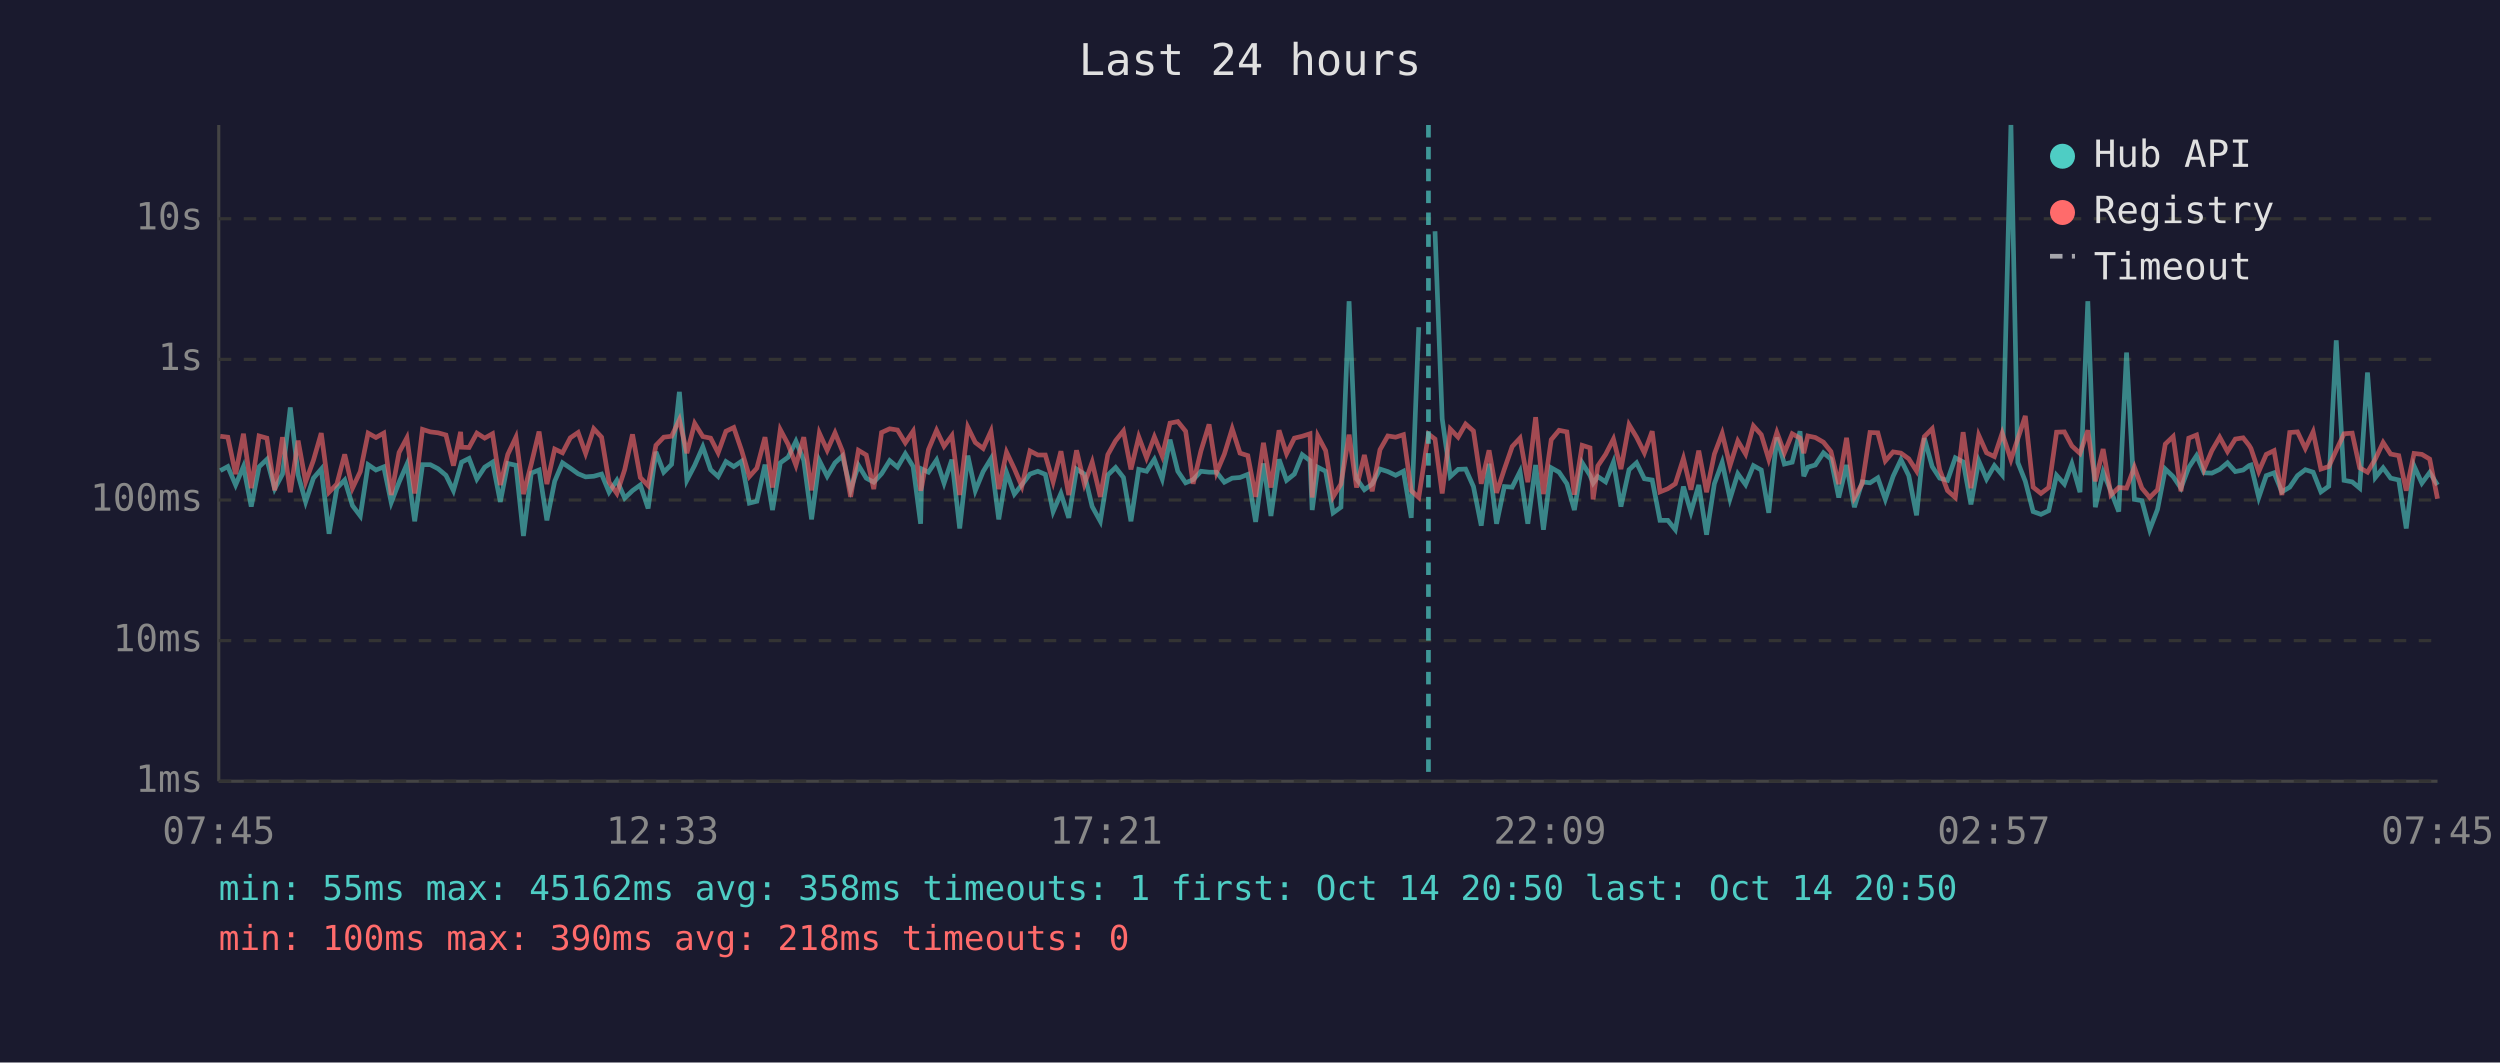
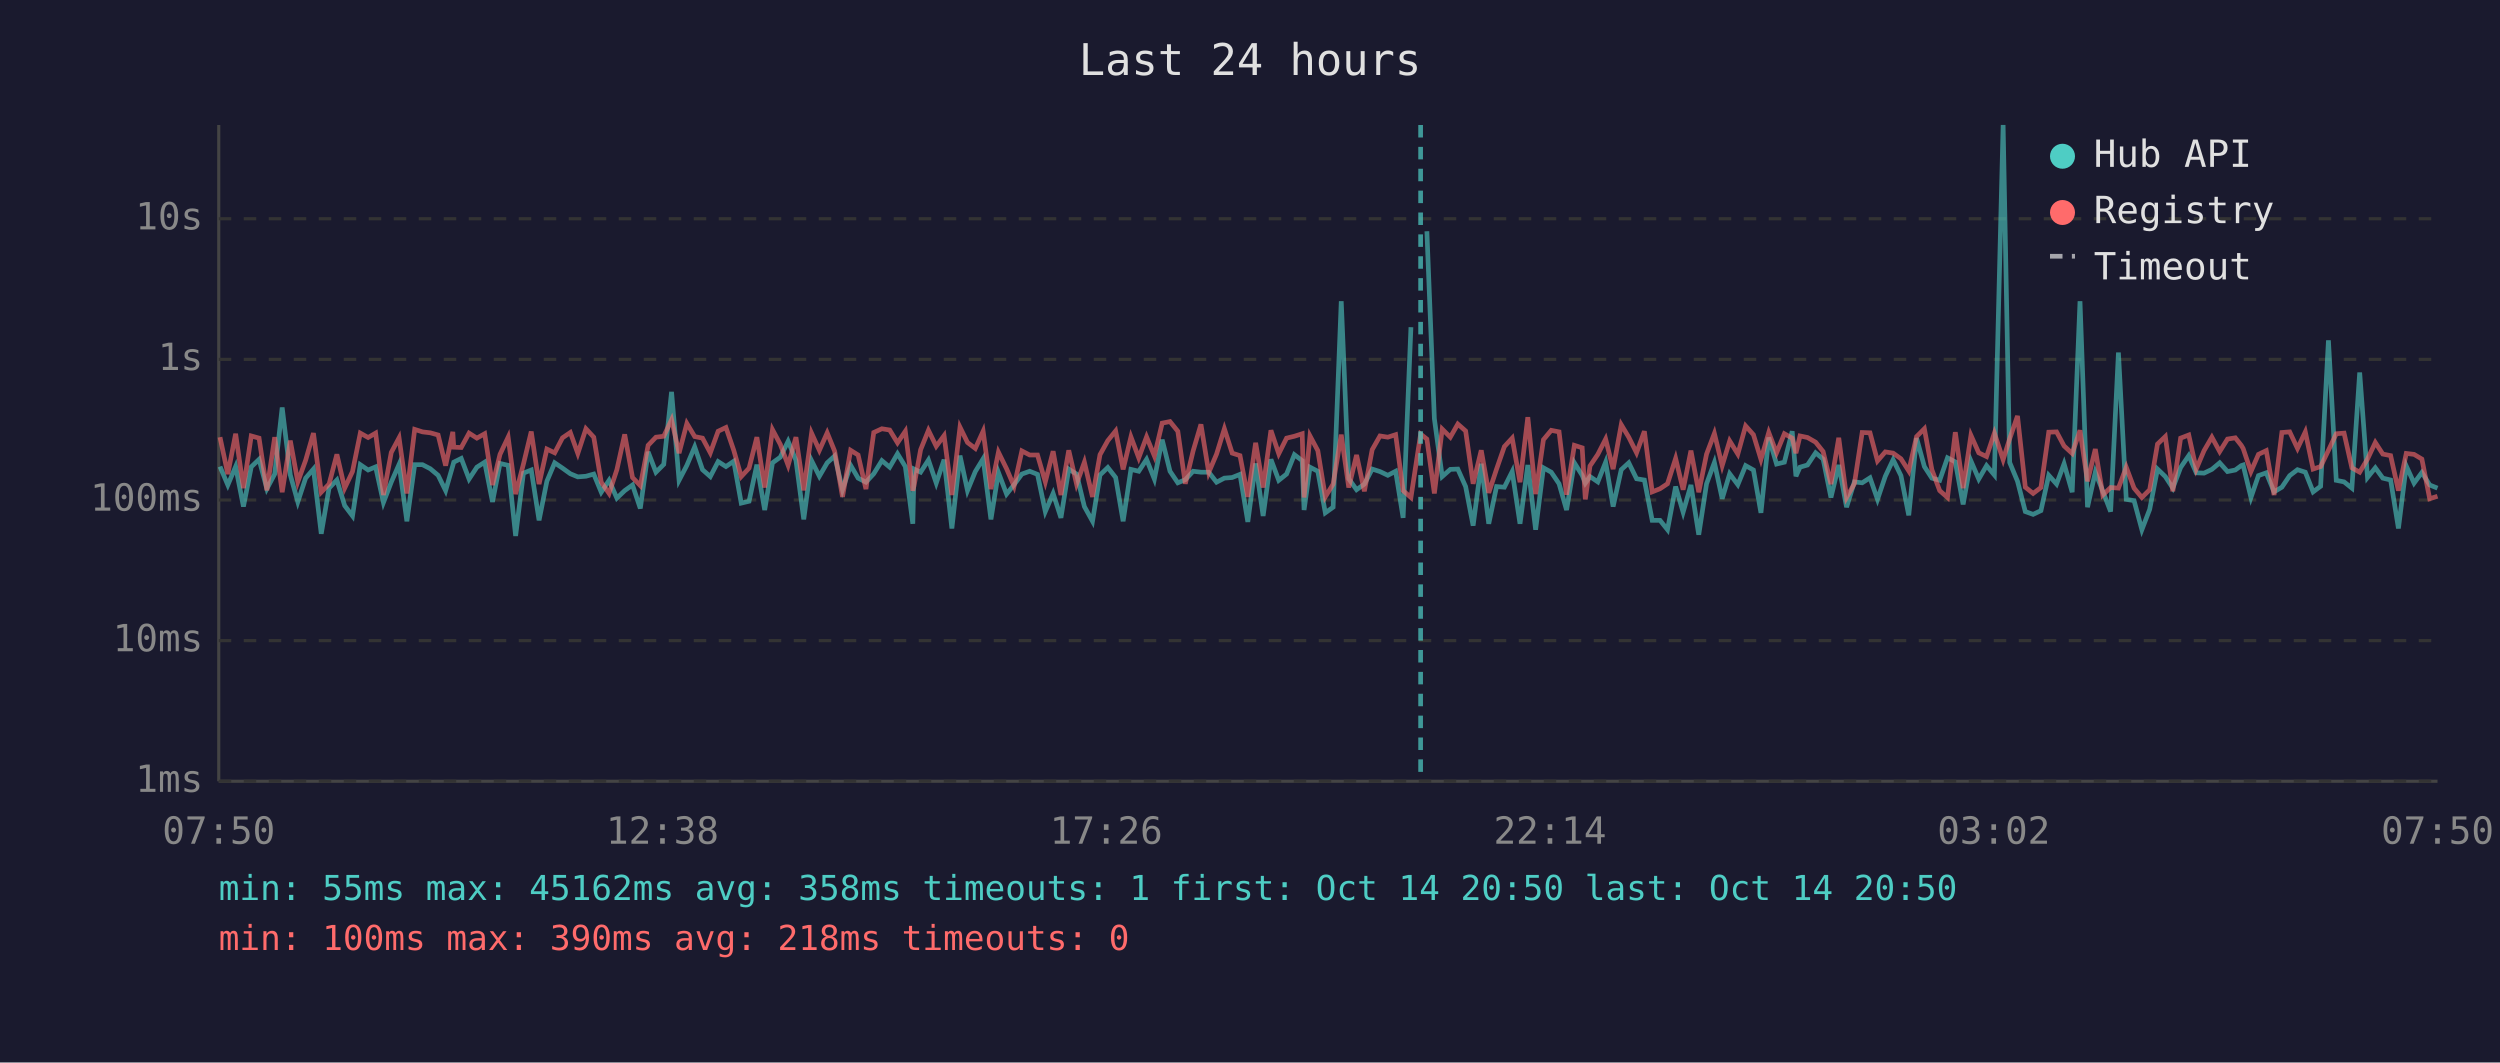
<svg xmlns="http://www.w3.org/2000/svg" viewBox="0 0 800 340" font-family="monospace" font-size="12">
  <rect width="800" height="340" fill="#1a1a2e" />
  <text x="400" y="24" fill="#e0e0e0" font-size="14" text-anchor="middle">Last 24 hours</text>
  <line x1="70" y1="40" x2="70" y2="250" stroke="#444" stroke-width="1" />
  <line x1="70" y1="250" x2="780" y2="250" stroke="#444" stroke-width="1" />
  <line x1="70" y1="250" x2="780" y2="250" stroke="#333" stroke-width="1" stroke-dasharray="4" />
  <text x="65" y="250" fill="#888" text-anchor="end" dominant-baseline="middle">1ms</text>
  <line x1="70" y1="205" x2="780" y2="205" stroke="#333" stroke-width="1" stroke-dasharray="4" />
  <text x="65" y="205" fill="#888" text-anchor="end" dominant-baseline="middle">10ms</text>
  <line x1="70" y1="160" x2="780" y2="160" stroke="#333" stroke-width="1" stroke-dasharray="4" />
  <text x="65" y="160" fill="#888" text-anchor="end" dominant-baseline="middle">100ms</text>
  <line x1="70" y1="115" x2="780" y2="115" stroke="#333" stroke-width="1" stroke-dasharray="4" />
  <text x="65" y="115" fill="#888" text-anchor="end" dominant-baseline="middle">1s</text>
  <line x1="70" y1="70" x2="780" y2="70" stroke="#333" stroke-width="1" stroke-dasharray="4" />
  <text x="65" y="70" fill="#888" text-anchor="end" dominant-baseline="middle">10s</text>
-   <text x="70" y="270" fill="#888" text-anchor="middle">07:45</text>
-   <text x="212" y="270" fill="#888" text-anchor="middle">12:33</text>
-   <text x="354" y="270" fill="#888" text-anchor="middle">17:21</text>
-   <text x="496" y="270" fill="#888" text-anchor="middle">22:09</text>
-   <text x="638" y="270" fill="#888" text-anchor="middle">02:57</text>
-   <text x="780" y="270" fill="#888" text-anchor="middle">07:45</text>
-   <polyline points="70.5,150.6 72.9,149.3 75.4,155.2 77.9,149.3 80.4,162.1 82.9,149.4 85.4,147.0 87.9,156.4 90.4,151.7 92.9,130.4 95.4,152.0 97.8,160.6 100.3,153.0 102.8,150.1 105.3,170.8 107.8,156.2 110.3,153.6 112.8,161.8 115.3,165.1 117.8,148.7 120.3,150.4 122.8,149.4 125.2,160.8 127.7,154.3 130.2,148.6 132.7,166.8 135.2,148.7 137.7,148.7 140.2,150.0 142.7,152.1 145.1,157.0 147.4,149.0 147.7,147.9 150.1,146.7 152.6,153.3 155.1,149.5 157.6,147.9 160.1,160.6 162.5,148.3 165.1,148.9 167.5,171.5 170.0,151.4 172.5,150.4 175.0,166.5 177.5,154.0 180.0,148.1 182.5,149.8 185.0,151.6 187.4,152.6 190.0,152.4 192.5,151.7 194.9,157.5 197.4,153.7 199.9,159.4 202.4,157.0 204.9,155.2 207.4,162.7 209.9,144.6 212.4,151.1 214.9,148.6 217.4,125.4 219.8,153.7 222.3,148.9 224.9,143.0 227.4,150.3 229.8,152.5 232.3,147.7 234.8,149.3 237.3,147.6 239.8,161.0 242.2,160.4 244.8,148.7 247.2,163.2 249.7,148.1 252.2,146.3 254.7,141.2 257.2,147.3 259.7,166.2 262.2,147.4 264.7,152.4 267.2,148.1 269.6,145.9 272.2,156.7 274.7,148.9 277.2,153.0 279.6,154.3 282.1,151.6 284.7,147.4 287.2,149.5 289.7,145.2 292.2,149.3 294.6,167.6 295.0,150.1 297.1,151.1 299.7,147.2 302.1,154.6 304.6,147.1 307.1,169.1 309.7,145.8 312.1,157.0 314.6,150.9 317.1,146.8 319.6,166.2 322.1,151.2 324.6,158.1 327.0,155.1 329.6,151.7 332.1,150.8 334.5,151.8 337.0,163.7 339.5,157.9 342.0,165.7 344.5,150.1 347.0,151.7 349.5,162.1 352.1,166.8 354.5,152.0 357.0,149.6 359.5,152.8 361.9,166.8 364.4,150.2 366.9,150.8 369.4,147.0 371.9,153.3 374.4,140.7 376.9,150.8 379.4,154.5 381.8,153.5 384.3,150.8 386.9,151.1 389.3,151.1 391.8,154.3 394.3,153.0 396.8,152.8 399.3,151.8 401.8,167.0 404.3,148.3 406.7,165.1 409.3,147.0 411.7,153.7 414.2,151.7 416.7,145.5 419.2,147.4 419.9,163.2 421.7,149.5 424.2,150.8 426.6,164.1 429.1,162.3 431.7,96.4 434.1,153.2 436.6,156.7 439.1,154.9 441.6,150.1 444.1,150.9 446.6,152.1 449.1,150.8 451.6,165.7 454.0,104.7" fill="none" stroke="#4ecdc4" stroke-width="1.5" opacity="0.6" />
-   <polyline points="459.2,74.0 461.5,134.0 464.1,152.5 466.6,150.2 469.0,150.1 471.5,155.7 474.0,168.2 476.5,148.4 478.9,167.6 481.4,155.7 483.9,155.9 486.4,150.9 488.9,167.6 491.4,148.8 493.9,169.5 496.4,149.7 498.9,151.1 501.4,154.8 503.8,163.2 506.3,148.1 508.8,152.1 509.8,154.6 511.3,152.5 513.8,154.2 516.3,147.9 518.7,162.1 521.3,150.3 523.7,148.1 526.2,153.2 528.7,153.6 531.2,166.5 533.7,166.5 536.1,169.5 538.7,155.7 541.1,163.9 543.6,155.2 546.1,171.1 548.6,154.8 551.1,148.0 553.6,159.6 556.1,151.6 558.6,155.1 561.1,149.0 563.6,150.4 566.0,164.1 568.6,140.0 571.0,148.5 573.5,147.9 576.0,138.0 577.2,152.4 578.5,149.5 580.9,148.8 583.5,144.9 585.9,146.9 588.4,159.2 590.9,148.8 593.4,162.3 595.9,154.2 598.4,154.5 600.9,152.9 603.3,159.8 605.8,152.4 608.3,147.1 610.8,152.2 613.3,164.9 615.8,140.2 618.3,149.3 620.7,153.0 623.2,153.7 625.7,146.5 628.2,147.8 630.7,161.4 633.2,147.5 635.7,153.3 638.2,149.0 640.7,152.0 643.5,40.0 645.7,148.0 648.1,154.0 650.6,163.7 653.1,164.6 655.6,163.4 658.1,152.1 660.6,154.9 663.0,148.4 665.6,157.5 668.1,96.4 670.5,162.3 673.0,151.1 675.5,157.2 678.0,163.7 680.5,112.8 683.0,159.8 685.4,160.2 687.9,169.5 690.4,163.0 692.9,150.1 695.4,152.5 697.9,156.2 700.4,149.6 702.9,145.8 705.3,151.3 707.8,151.4 710.3,150.2 712.8,148.1 715.3,150.9 717.8,150.4 719.7,149.0 720.3,148.8 722.8,159.2 725.2,152.2 727.7,151.3 730.2,157.4 732.7,155.9 735.2,152.2 737.7,150.3 740.2,151.1 742.7,157.4 745.2,155.6 747.6,108.9 750.1,153.7 752.7,154.2 755.1,156.2 757.6,119.2 760.1,152.8 762.6,149.7 765.0,153.0 767.6,153.6 770.0,169.1 772.5,149.1 775.0,154.6 777.5,151.2 780.0,155.2" fill="none" stroke="#4ecdc4" stroke-width="1.5" opacity="0.6" />
-   <polyline points="70.5,139.6 72.9,139.9 75.4,151.7 77.9,138.8 80.4,156.2 82.9,139.5 85.4,140.2 87.9,156.9 90.4,139.9 92.9,157.5 95.4,141.0 97.8,154.2 100.3,147.3 102.8,138.6 105.3,157.5 107.8,154.9 110.3,145.4 112.8,156.2 115.3,150.9 117.8,138.6 120.3,140.0 122.8,138.6 125.2,158.4 127.7,144.8 130.2,140.1 132.7,157.9 135.2,137.4 137.7,138.2 140.2,138.5 142.7,139.2 145.1,149.0 147.4,138.2 147.7,143.1 150.1,143.2 152.6,138.6 155.1,140.2 157.6,138.8 160.1,155.2 162.5,145.4 165.1,139.9 167.5,158.1 170.0,148.5 172.5,138.1 175.0,154.9 177.5,143.7 180.0,144.9 182.5,140.1 185.0,138.4 187.4,145.1 190.0,137.2 192.5,139.9 194.9,154.3 197.4,157.9 199.9,150.3 202.4,139.0 204.9,152.8 207.4,155.4 209.9,142.5 212.4,139.9 214.9,139.6 217.4,134.3 219.8,145.0 222.3,135.5 224.9,139.7 227.4,140.2 229.8,144.9 232.3,138.0 234.8,136.8 237.3,144.1 239.8,152.5 242.2,149.8 244.8,139.9 247.2,156.0 249.7,137.5 252.2,142.2 254.7,148.9 257.2,139.9 259.7,156.9 262.2,138.6 264.7,144.1 267.2,138.5 269.6,144.4 272.2,159.0 274.7,144.1 277.2,145.6 279.6,156.5 282.1,138.4 284.7,137.2 287.2,137.6 289.7,141.7 292.2,138.0 294.6,157.0 295.0,155.4 297.1,143.9 299.7,137.7 302.1,142.8 304.6,139.4 307.1,158.4 309.7,136.7 312.1,141.6 314.6,143.5 317.1,138.0 319.6,156.5 322.1,144.7 324.6,150.0 327.0,155.6 329.6,144.3 332.1,145.6 334.5,145.6 337.0,154.2 339.5,144.4 342.0,158.4 344.5,144.1 347.0,154.9 349.5,147.9 352.1,159.0 354.5,145.5 357.0,141.0 359.5,137.9 361.9,150.2 364.4,139.8 366.9,146.5 369.4,139.8 371.9,145.9 374.4,135.4 376.9,134.9 379.4,138.0 381.8,154.8 384.3,144.3 386.9,135.8 389.3,151.2 391.8,145.3 394.3,137.2 396.8,145.0 399.3,145.8 401.8,159.0 404.3,141.7 406.7,156.0 409.3,137.7 411.7,145.2 414.2,140.2 416.7,139.6 419.2,138.8 419.9,159.2 421.7,139.5 424.2,144.2 426.6,159.0 429.1,154.9 431.7,139.1 434.1,156.0 436.6,145.6 439.1,157.2 441.6,143.9 444.1,139.5 446.6,139.9 449.1,139.1 451.6,157.0 454.0,159.2 457.1,138.9 459.2,140.5 461.5,157.9 464.1,137.3 466.6,139.9 469.0,135.7 471.5,137.9 474.0,154.8 476.5,144.1 478.9,157.7 481.4,150.1 483.9,142.9 486.4,140.2 488.9,154.3 491.4,133.5 493.9,158.1 496.4,140.7 498.9,137.7 501.4,138.2 503.8,158.3 506.3,142.5 508.8,143.3 509.8,159.8 511.3,149.1 513.8,145.4 516.3,140.5 518.7,150.1 521.3,135.9 523.7,139.9 526.2,144.9 528.7,138.0 531.2,157.4 533.7,156.4 536.1,154.8 538.7,146.7 541.1,156.7 543.6,144.2 546.1,157.5 548.6,145.3 551.1,138.7 553.6,149.0 556.1,141.1 558.6,145.3 561.1,136.3 563.6,139.1 566.0,147.0 568.6,138.4 571.0,144.9 573.5,138.8 576.0,140.2 577.2,145.0 578.5,139.5 580.9,140.0 583.5,141.5 585.9,144.5 588.4,154.9 590.9,140.1 593.4,159.2 595.9,154.8 598.4,138.4 600.9,138.5 603.3,147.5 605.8,144.6 608.3,145.0 610.8,146.8 613.3,150.7 615.8,139.7 618.3,137.2 620.7,150.3 623.2,157.0 625.7,159.2 628.2,138.3 630.7,156.2 633.2,139.3 635.7,144.9 638.2,146.1 640.7,138.6 643.5,147.1 645.7,140.4 648.1,133.1 650.6,155.9 653.1,157.9 655.6,156.0 658.1,138.3 660.6,138.2 663.0,142.7 665.6,145.1 668.1,137.7 670.5,154.0 673.0,143.7 675.5,158.4 678.0,156.0 680.5,156.2 683.0,149.5 685.4,156.2 687.9,159.2 690.4,156.7 692.9,142.1 695.4,139.7 697.9,157.2 700.4,140.2 702.9,139.2 705.3,150.1 707.8,144.2 710.3,139.9 712.8,144.5 715.3,140.5 717.8,140.1 719.7,142.5 720.3,143.5 722.8,150.9 725.2,145.4 727.7,144.2 730.2,158.4 732.7,138.4 735.2,138.2 737.7,143.5 740.2,138.2 742.7,150.1 745.2,149.3 747.6,144.1 750.1,138.8 752.7,138.6 755.1,149.7 757.6,151.1 760.1,146.9 762.6,141.6 765.0,145.3 767.6,145.8 770.0,157.0 772.5,145.1 775.0,145.4 777.5,146.9 780.0,159.6" fill="none" stroke="#ff6b6b" stroke-width="1.5" opacity="0.6" />
-   <line x1="457.1" y1="40" x2="457.1" y2="250" stroke="#4ecdc4" stroke-width="1.5" stroke-dasharray="4,3" opacity="0.7" />
+   <text x="70" y="270" fill="#888" text-anchor="middle">07:50</text>
+   <text x="212" y="270" fill="#888" text-anchor="middle">12:38</text>
+   <text x="354" y="270" fill="#888" text-anchor="middle">17:26</text>
+   <text x="496" y="270" fill="#888" text-anchor="middle">22:14</text>
+   <text x="638" y="270" fill="#888" text-anchor="middle">03:02</text>
+   <text x="780" y="270" fill="#888" text-anchor="middle">07:50</text>
+   <polyline points="70.4,149.3 72.9,155.2 75.4,149.3 77.9,162.1 80.4,149.4 82.9,147.0 85.4,156.4 87.9,151.7 90.3,130.4 92.9,152.0 95.3,160.6 97.8,153.0 100.3,150.1 102.8,170.8 105.3,156.2 107.8,153.6 110.3,161.8 112.8,165.1 115.3,148.7 117.8,150.4 120.2,149.4 122.7,160.8 125.2,154.3 127.7,148.6 130.2,166.8 132.7,148.7 135.2,148.7 137.7,150.0 140.2,152.1 142.6,157.0 144.9,149.0 145.2,147.9 147.6,146.7 150.1,153.3 152.6,149.5 155.1,147.9 157.6,160.6 160.0,148.3 162.6,148.9 165.0,171.5 167.5,151.4 170.0,150.4 172.5,166.5 175.0,154.0 177.5,148.1 180.0,149.8 182.5,151.6 184.9,152.6 187.5,152.4 190.0,151.7 192.4,157.5 194.9,153.7 197.4,159.4 199.9,157.0 202.4,155.2 204.9,162.7 207.4,144.6 209.9,151.1 212.4,148.6 214.9,125.4 217.3,153.7 219.8,148.9 222.3,143.0 224.8,150.3 227.3,152.5 229.8,147.7 232.3,149.3 234.8,147.6 237.2,161.0 239.7,160.4 242.2,148.7 244.7,163.2 247.2,148.1 249.7,146.3 252.2,141.2 254.7,147.3 257.2,166.2 259.7,147.4 262.2,152.4 264.7,148.1 267.1,145.9 269.6,156.7 272.2,148.9 274.6,153.0 277.1,154.3 279.6,151.6 282.2,147.4 284.7,149.5 287.2,145.2 289.7,149.3 292.1,167.6 292.5,150.1 294.6,151.1 297.1,147.2 299.6,154.6 302.1,147.1 304.6,169.1 307.2,145.8 309.6,157.0 312.1,150.9 314.6,146.8 317.1,166.2 319.5,151.2 322.1,158.1 324.5,155.1 327.0,151.7 329.5,150.8 332.0,151.8 334.5,163.7 337.0,157.9 339.5,165.7 342.0,150.1 344.5,151.7 347.0,162.1 349.6,166.8 352.0,152.0 354.5,149.6 357.0,152.8 359.4,166.8 361.9,150.2 364.4,150.8 366.9,147.0 369.4,153.3 371.9,140.7 374.4,150.8 376.9,154.5 379.3,153.5 381.8,150.8 384.3,151.1 386.8,151.1 389.3,154.3 391.8,153.0 394.3,152.8 396.8,151.8 399.3,167.0 401.8,148.3 404.2,165.1 406.7,147.0 409.2,153.7 411.7,151.7 414.2,145.5 416.7,147.4 417.3,163.2 419.2,149.5 421.7,150.8 424.1,164.1 426.6,162.3 429.2,96.4 431.6,153.2 434.1,156.7 436.6,154.9 439.1,150.1 441.6,150.9 444.1,152.1 446.6,150.8 449.0,165.7 451.5,104.7" fill="none" stroke="#4ecdc4" stroke-width="1.5" opacity="0.6" />
+   <polyline points="456.6,74.0 459.0,134.0 461.5,152.5 464.1,150.2 466.5,150.1 469.0,155.7 471.4,168.2 474.0,148.4 476.4,167.6 478.9,155.7 481.4,155.9 483.9,150.9 486.4,167.6 488.9,148.8 491.4,169.5 493.9,149.7 496.4,151.1 498.9,154.8 501.3,163.2 503.8,148.1 506.3,152.1 507.3,154.6 508.8,152.5 511.3,154.2 513.8,147.9 516.2,162.1 518.8,150.3 521.2,148.1 523.7,153.2 526.2,153.6 528.7,166.5 531.2,166.5 533.6,169.5 536.2,155.7 538.6,163.9 541.1,155.2 543.6,171.1 546.1,154.8 548.6,148.0 551.1,159.6 553.5,151.6 556.1,155.1 558.6,149.0 561.1,150.4 563.5,164.1 566.0,140.0 568.5,148.5 571.0,147.9 573.5,138.0 574.7,152.4 576.0,149.5 578.4,148.8 581.0,144.9 583.4,146.9 585.9,159.2 588.4,148.8 590.9,162.3 593.4,154.2 595.9,154.5 598.4,152.9 600.8,159.8 603.3,152.4 605.8,147.1 608.3,152.2 610.8,164.9 613.3,140.2 615.8,149.3 618.2,153.0 620.7,153.7 623.2,146.5 625.7,147.8 628.2,161.4 630.7,147.5 633.2,153.3 635.7,149.0 638.2,152.0 641.0,40.0 643.1,148.0 645.6,154.0 648.1,163.7 650.6,164.6 653.1,163.4 655.6,152.1 658.1,154.9 660.5,148.4 663.1,157.5 665.6,96.4 668.0,162.3 670.5,151.1 672.9,157.2 675.4,163.7 677.9,112.8 680.4,159.8 682.9,160.2 685.4,169.5 687.9,163.0 690.4,150.1 692.9,152.5 695.3,156.2 697.8,149.6 700.4,145.8 702.8,151.3 705.3,151.4 707.8,150.2 710.3,148.1 712.8,150.9 715.3,150.4 717.2,149.0 717.8,148.8 720.3,159.2 722.7,152.2 725.2,151.3 727.7,157.4 730.2,155.9 732.7,152.2 735.2,150.3 737.7,151.1 740.2,157.4 742.6,155.6 745.1,108.9 747.6,153.7 750.1,154.2 752.6,156.2 755.1,119.2 757.6,152.8 760.1,149.7 762.5,153.0 765.0,153.6 767.5,169.1 770.0,149.1 772.5,154.6 775.0,151.2 777.5,155.2 780.0,156.2" fill="none" stroke="#4ecdc4" stroke-width="1.5" opacity="0.6" />
+   <polyline points="70.4,139.9 72.9,151.7 75.4,138.8 77.9,156.2 80.4,139.5 82.9,140.2 85.4,156.9 87.9,139.9 90.3,157.5 92.9,141.0 95.3,154.2 97.8,147.3 100.3,138.6 102.8,157.5 105.3,154.9 107.8,145.4 110.3,156.2 112.8,150.9 115.3,138.6 117.8,140.0 120.2,138.6 122.7,158.4 125.2,144.8 127.7,140.1 130.2,157.9 132.7,137.4 135.2,138.2 137.7,138.5 140.2,139.2 142.6,149.0 144.9,138.2 145.2,143.1 147.6,143.2 150.1,138.6 152.6,140.2 155.1,138.8 157.6,155.2 160.0,145.4 162.6,139.9 165.0,158.1 167.5,148.5 170.0,138.1 172.5,154.9 175.0,143.7 177.5,144.9 180.0,140.1 182.5,138.4 184.9,145.1 187.5,137.2 190.0,139.9 192.4,154.3 194.9,157.9 197.4,150.3 199.9,139.0 202.4,152.8 204.9,155.4 207.4,142.5 209.9,139.9 212.4,139.6 214.9,134.3 217.3,145.0 219.8,135.5 222.3,139.7 224.8,140.2 227.3,144.9 229.8,138.0 232.3,136.8 234.8,144.1 237.2,152.5 239.7,149.8 242.2,139.9 244.7,156.0 247.2,137.5 249.7,142.2 252.2,148.9 254.7,139.9 257.2,156.9 259.7,138.6 262.2,144.1 264.7,138.5 267.1,144.4 269.6,159.0 272.2,144.1 274.6,145.6 277.1,156.5 279.6,138.4 282.2,137.2 284.7,137.6 287.2,141.7 289.7,138.0 292.1,157.0 292.5,155.4 294.6,143.9 297.1,137.7 299.6,142.8 302.1,139.4 304.6,158.4 307.2,136.7 309.6,141.6 312.1,143.5 314.6,138.0 317.1,156.5 319.5,144.7 322.1,150.0 324.5,155.6 327.0,144.3 329.5,145.6 332.0,145.6 334.5,154.2 337.0,144.4 339.5,158.4 342.0,144.1 344.5,154.9 347.0,147.9 349.6,159.0 352.0,145.5 354.5,141.0 357.0,137.9 359.4,150.2 361.9,139.8 364.4,146.5 366.9,139.8 369.4,145.9 371.9,135.4 374.4,134.9 376.9,138.0 379.3,154.8 381.8,144.3 384.3,135.8 386.8,151.2 389.3,145.3 391.8,137.2 394.3,145.0 396.8,145.8 399.3,159.0 401.8,141.7 404.2,156.0 406.7,137.7 409.2,145.2 411.7,140.2 414.2,139.6 416.7,138.8 417.3,159.2 419.2,139.5 421.7,144.2 424.1,159.0 426.6,154.9 429.2,139.1 431.6,156.0 434.1,145.6 436.6,157.2 439.1,143.9 441.6,139.5 444.1,139.9 446.6,139.1 449.0,157.0 451.5,159.2 454.6,138.9 456.6,140.5 459.0,157.9 461.5,137.3 464.1,139.9 466.5,135.7 469.0,137.9 471.4,154.8 474.0,144.1 476.4,157.7 478.9,150.1 481.4,142.9 483.9,140.2 486.4,154.3 488.9,133.5 491.4,158.1 493.9,140.7 496.4,137.7 498.9,138.2 501.3,158.3 503.8,142.5 506.3,143.3 507.3,159.8 508.8,149.1 511.3,145.4 513.8,140.5 516.2,150.1 518.8,135.9 521.2,139.9 523.7,144.9 526.2,138.0 528.7,157.4 531.2,156.4 533.6,154.8 536.2,146.7 538.6,156.7 541.1,144.2 543.6,157.5 546.1,145.3 548.6,138.7 551.1,149.0 553.5,141.1 556.1,145.3 558.6,136.3 561.1,139.1 563.5,147.0 566.0,138.4 568.5,144.9 571.0,138.8 573.5,140.2 574.7,145.0 576.0,139.5 578.4,140.0 581.0,141.5 583.4,144.5 585.9,154.9 588.4,140.1 590.9,159.2 593.4,154.8 595.9,138.4 598.4,138.5 600.8,147.5 603.3,144.6 605.8,145.0 608.3,146.8 610.8,150.7 613.3,139.7 615.8,137.2 618.2,150.3 620.7,157.0 623.2,159.2 625.7,138.3 628.2,156.2 630.7,139.3 633.2,144.9 635.7,146.1 638.2,138.6 641.0,147.1 643.1,140.4 645.6,133.1 648.1,155.9 650.6,157.9 653.1,156.0 655.6,138.3 658.1,138.2 660.5,142.7 663.1,145.1 665.6,137.7 668.0,154.0 670.5,143.7 672.9,158.4 675.4,156.0 677.9,156.2 680.4,149.5 682.9,156.2 685.4,159.2 687.9,156.7 690.4,142.1 692.9,139.7 695.3,157.2 697.8,140.2 700.4,139.2 702.8,150.1 705.3,144.2 707.8,139.9 710.3,144.5 712.8,140.5 715.3,140.1 717.2,142.5 717.8,143.5 720.3,150.9 722.7,145.4 725.2,144.2 727.7,158.4 730.2,138.4 732.7,138.2 735.2,143.5 737.7,138.2 740.2,150.1 742.6,149.3 745.1,144.1 747.6,138.8 750.1,138.6 752.6,149.7 755.1,151.1 757.6,146.9 760.1,141.6 762.5,145.3 765.0,145.8 767.5,157.0 770.0,145.1 772.5,145.4 775.0,146.9 777.5,159.6 780.0,158.8" fill="none" stroke="#ff6b6b" stroke-width="1.5" opacity="0.6" />
+   <line x1="454.6" y1="40" x2="454.6" y2="250" stroke="#4ecdc4" stroke-width="1.5" stroke-dasharray="4,3" opacity="0.7" />
  <circle cx="660" cy="50" r="4" fill="#4ecdc4" />
  <text x="670" y="50" fill="#e0e0e0" dominant-baseline="middle">Hub API</text>
  <circle cx="660" cy="68" r="4" fill="#ff6b6b" />
  <text x="670" y="68" fill="#e0e0e0" dominant-baseline="middle">Registry</text>
  <line x1="656" y1="82" x2="664" y2="82" stroke="#e0e0e0" stroke-width="1.5" stroke-dasharray="4,3" opacity="0.7" />
  <text x="670" y="86" fill="#e0e0e0" dominant-baseline="middle">Timeout</text>
  <text x="70" y="288" fill="#4ecdc4" font-size="11">min: 55ms  max: 45162ms  avg: 358ms  timeouts: 1  first: Oct 14 20:50  last: Oct 14 20:50</text>
  <text x="70" y="304" fill="#ff6b6b" font-size="11">min: 100ms  max: 390ms  avg: 218ms  timeouts: 0</text>
</svg>
